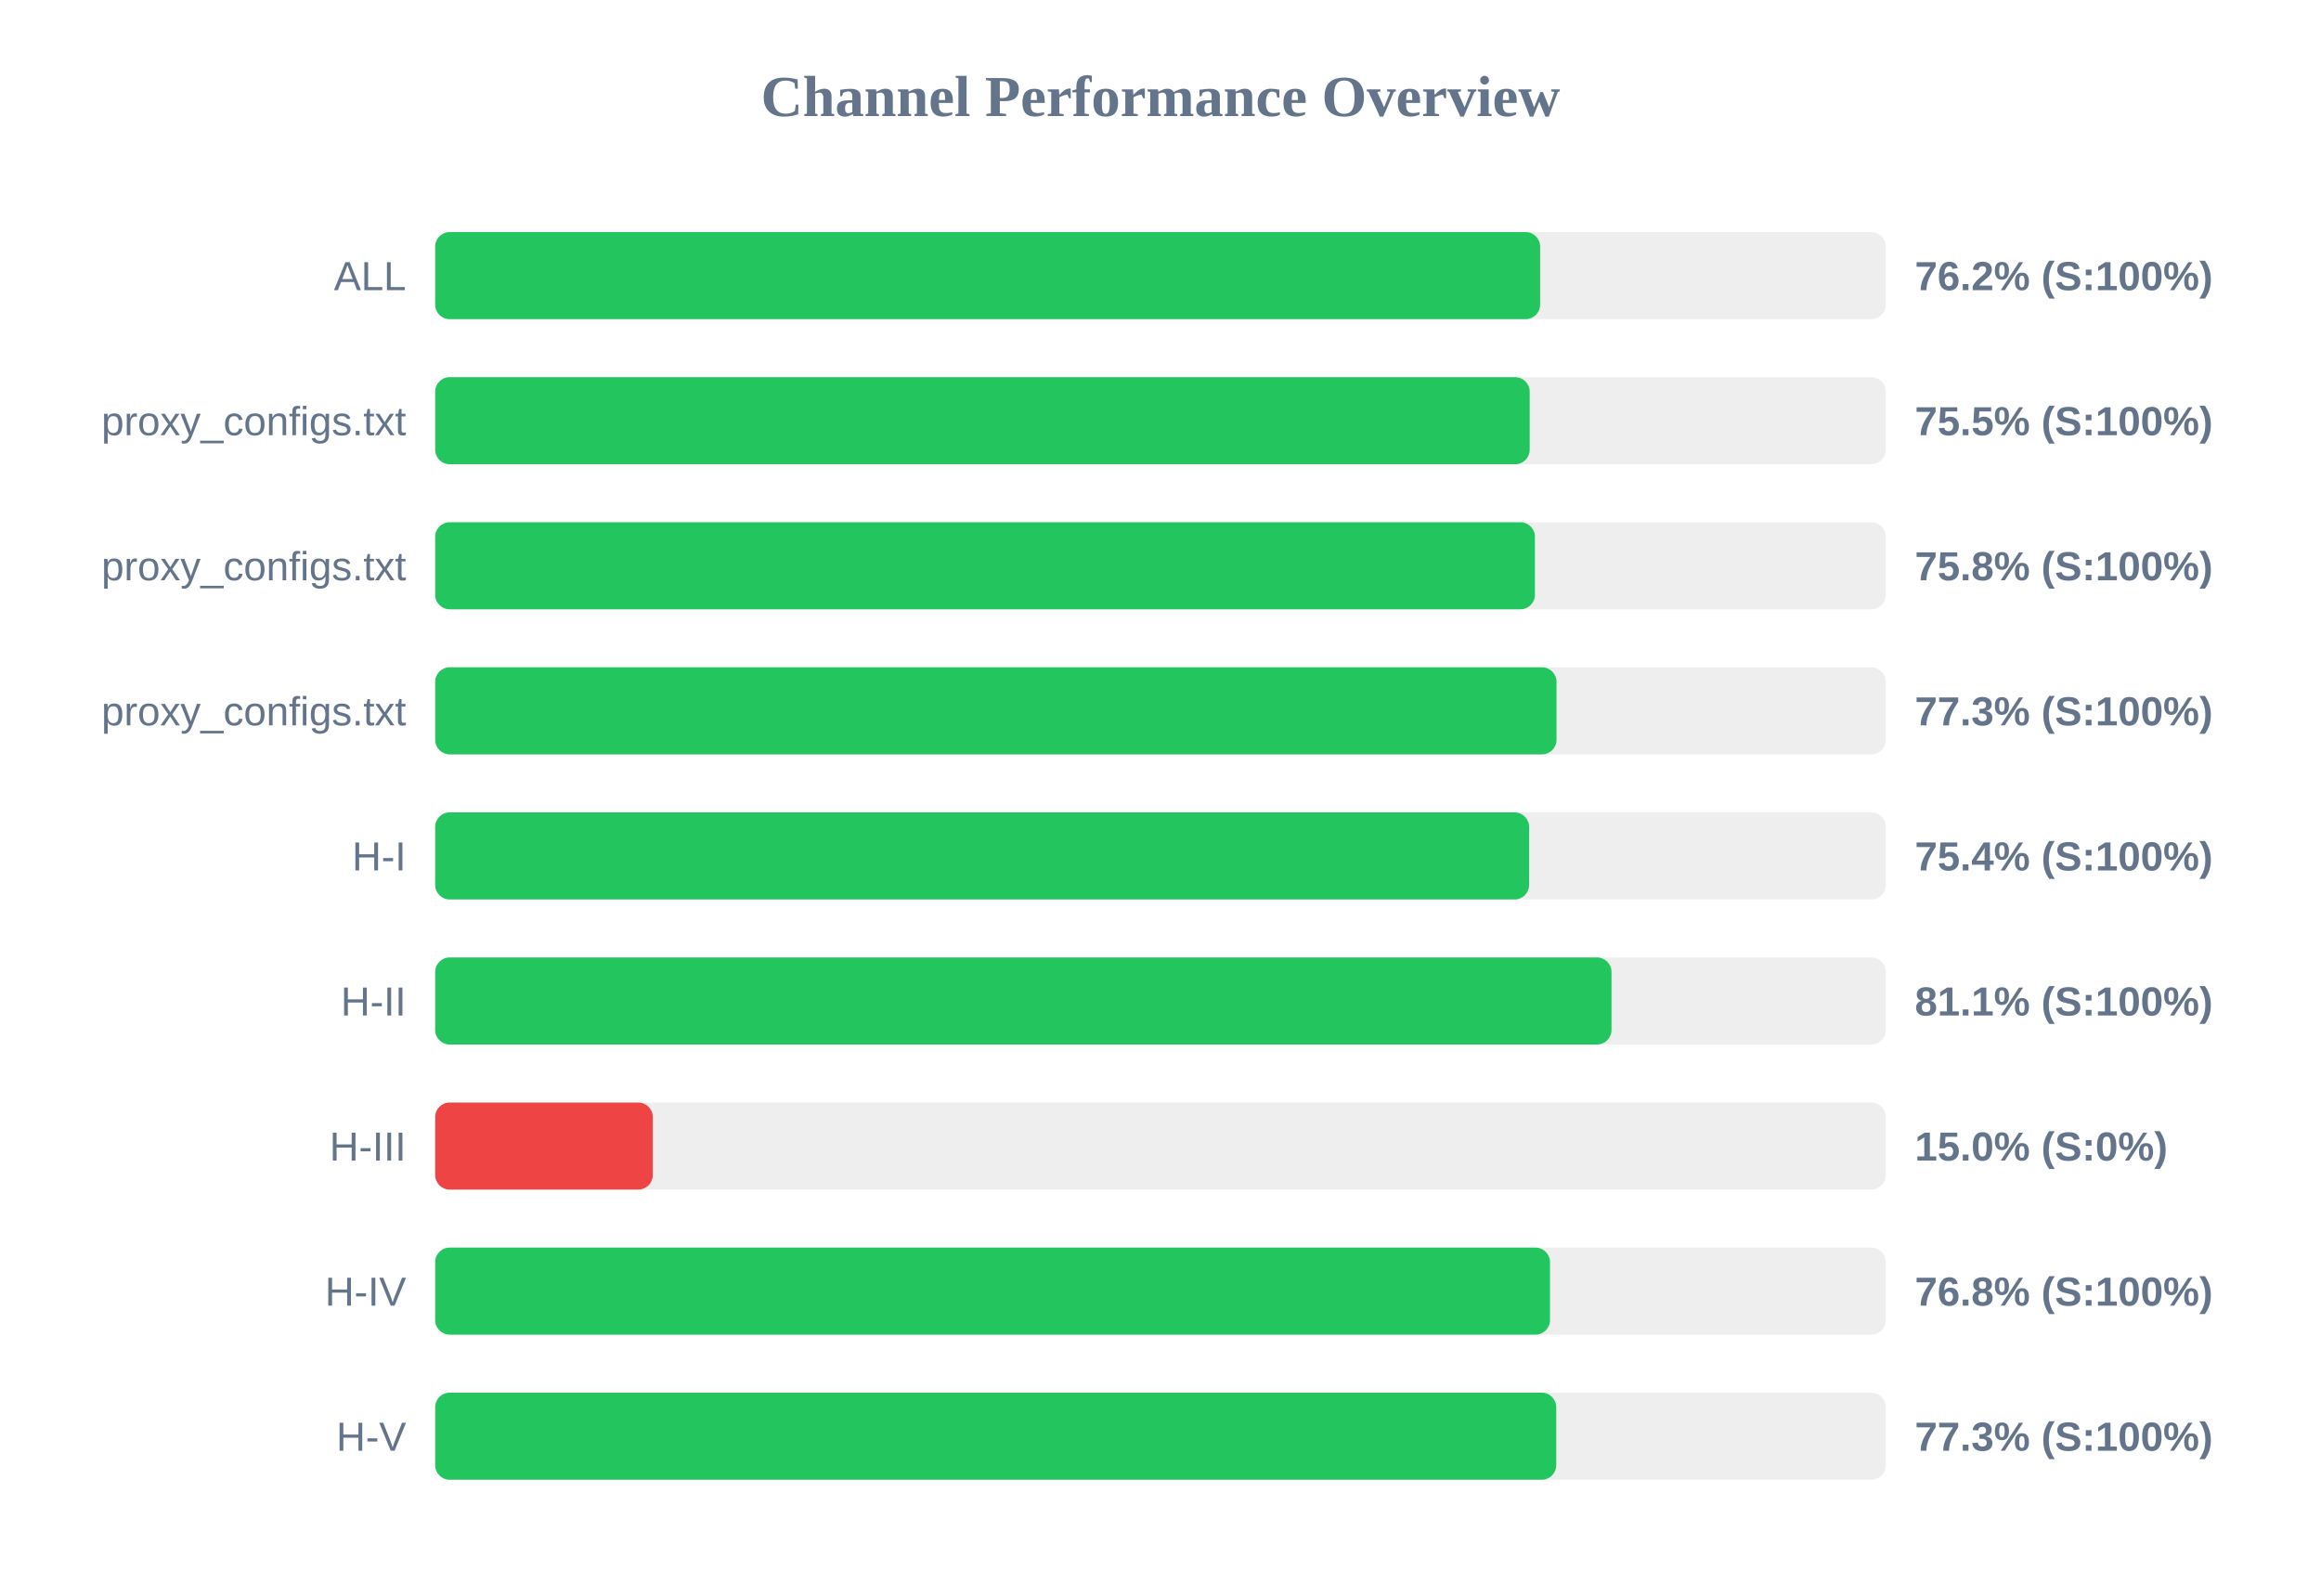
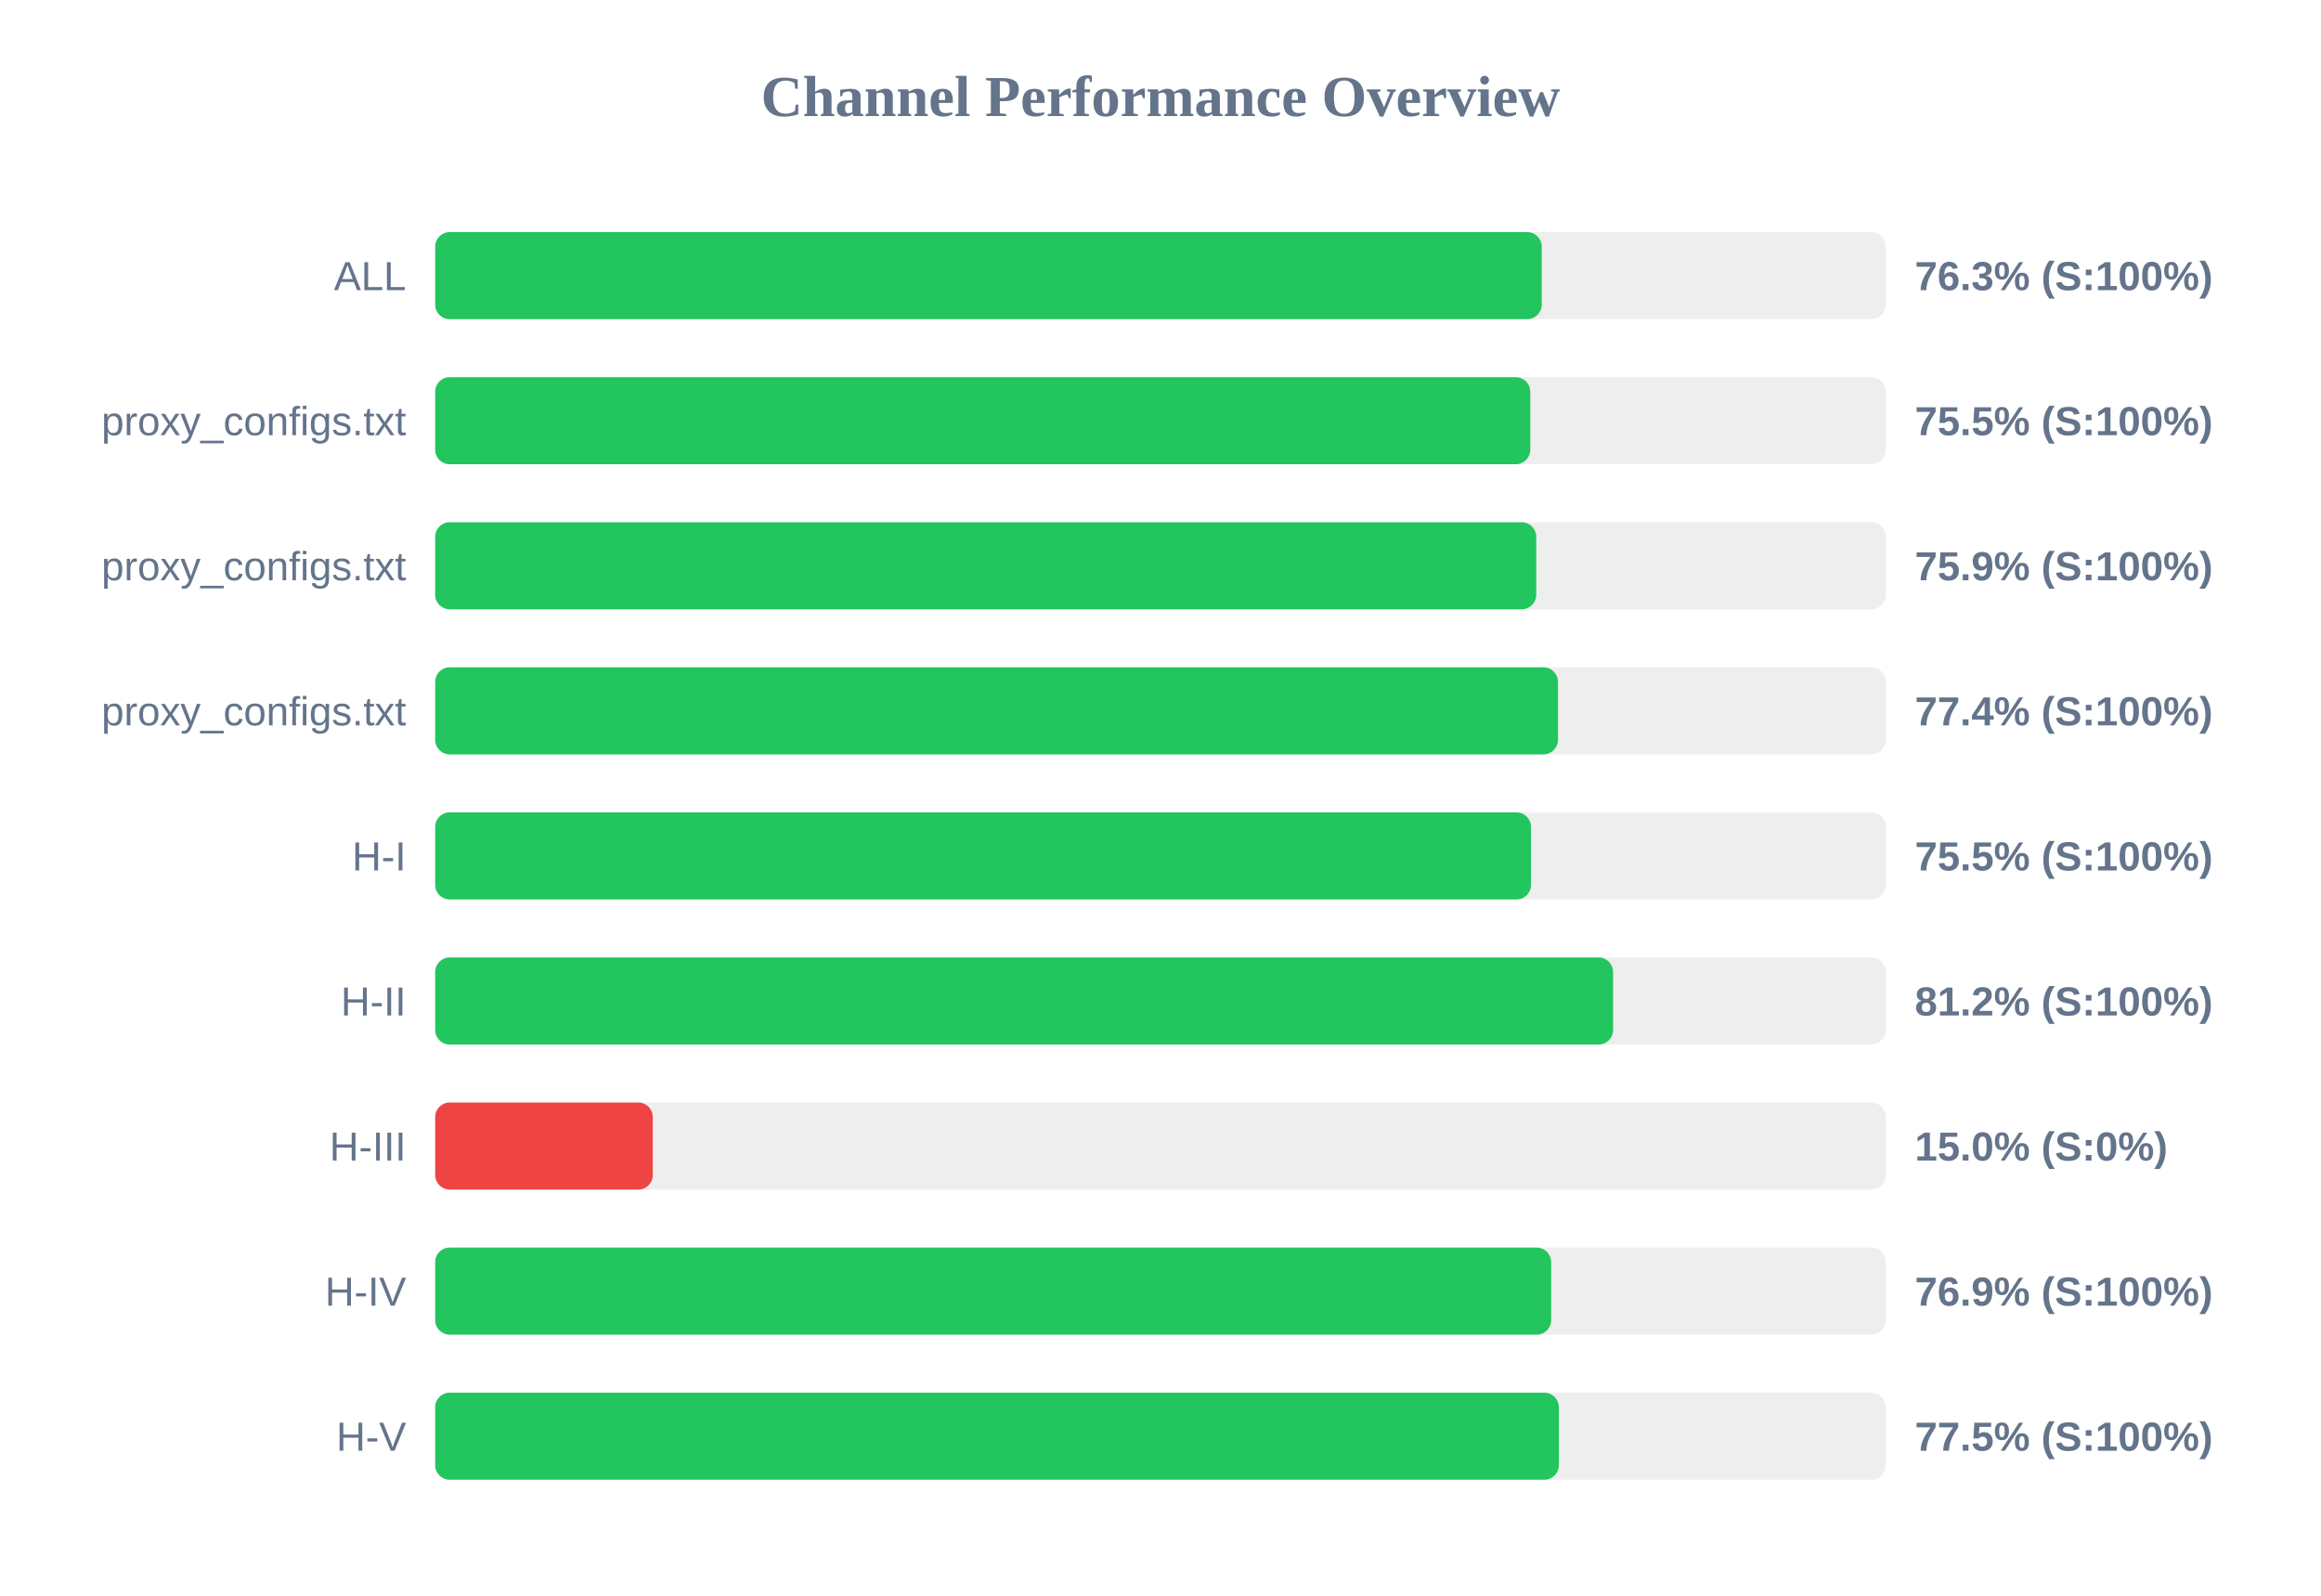
<svg xmlns="http://www.w3.org/2000/svg" width="800" height="550" version="1.1">
  <style>
        .row { font: 14px Arial; fill: #64748b; }
        .score { font: bold 14px Arial; fill: #64748b; }
    </style>
  <text x="400" y="40" text-anchor="middle" font-size="20px" font-weight="bold" fill="#64748b">Channel Performance Overview</text>
  <rect x="150" y="80" width="500" height="30" fill="#eee" rx="5" />
-   <rect x="150" y="80" width="380.85" height="30" fill="#22c55e" rx="5" />
+   <rect x="150" y="80" width="381.4" height="30" fill="#22c55e" rx="5" />
  <text x="140" y="100" text-anchor="end" class="row">ALL</text>
-   <text x="660" y="100" text-anchor="start" class="score">76.2% (S:100%)</text>
+   <text x="660" y="100" text-anchor="start" class="score">76.3% (S:100%)</text>
  <rect x="150" y="130" width="500" height="30" fill="#eee" rx="5" />
-   <rect x="150" y="130" width="377.25" height="30" fill="#22c55e" rx="5" />
+   <rect x="150" y="130" width="377.45" height="30" fill="#22c55e" rx="5" />
  <text x="140" y="150" text-anchor="end" class="row">proxy_configs.txt</text>
  <text x="660" y="150" text-anchor="start" class="score">75.5% (S:100%)</text>
  <rect x="150" y="180" width="500" height="30" fill="#eee" rx="5" />
-   <rect x="150" y="180" width="379.05" height="30" fill="#22c55e" rx="5" />
+   <rect x="150" y="180" width="379.5" height="30" fill="#22c55e" rx="5" />
  <text x="140" y="200" text-anchor="end" class="row">proxy_configs.txt</text>
-   <text x="660" y="200" text-anchor="start" class="score">75.8% (S:100%)</text>
+   <text x="660" y="200" text-anchor="start" class="score">75.9% (S:100%)</text>
  <rect x="150" y="230" width="500" height="30" fill="#eee" rx="5" />
-   <rect x="150" y="230" width="386.5" height="30" fill="#22c55e" rx="5" />
+   <rect x="150" y="230" width="387.0" height="30" fill="#22c55e" rx="5" />
  <text x="140" y="250" text-anchor="end" class="row">proxy_configs.txt</text>
-   <text x="660" y="250" text-anchor="start" class="score">77.3% (S:100%)</text>
+   <text x="660" y="250" text-anchor="start" class="score">77.4% (S:100%)</text>
  <rect x="150" y="280" width="500" height="30" fill="#eee" rx="5" />
-   <rect x="150" y="280" width="377.05" height="30" fill="#22c55e" rx="5" />
+   <rect x="150" y="280" width="377.7" height="30" fill="#22c55e" rx="5" />
  <text x="140" y="300" text-anchor="end" class="row">H-I</text>
-   <text x="660" y="300" text-anchor="start" class="score">75.4% (S:100%)</text>
+   <text x="660" y="300" text-anchor="start" class="score">75.5% (S:100%)</text>
  <rect x="150" y="330" width="500" height="30" fill="#eee" rx="5" />
-   <rect x="150" y="330" width="405.45" height="30" fill="#22c55e" rx="5" />
+   <rect x="150" y="330" width="406.0" height="30" fill="#22c55e" rx="5" />
  <text x="140" y="350" text-anchor="end" class="row">H-II</text>
-   <text x="660" y="350" text-anchor="start" class="score">81.1% (S:100%)</text>
+   <text x="660" y="350" text-anchor="start" class="score">81.2% (S:100%)</text>
  <rect x="150" y="380" width="500" height="30" fill="#eee" rx="5" />
  <rect x="150" y="380" width="75.0" height="30" fill="#ef4444" rx="5" />
  <text x="140" y="400" text-anchor="end" class="row">H-III</text>
  <text x="660" y="400" text-anchor="start" class="score">15.0% (S:0%)</text>
  <rect x="150" y="430" width="500" height="30" fill="#eee" rx="5" />
-   <rect x="150" y="430" width="384.25" height="30" fill="#22c55e" rx="5" />
+   <rect x="150" y="430" width="384.65" height="30" fill="#22c55e" rx="5" />
  <text x="140" y="450" text-anchor="end" class="row">H-IV</text>
-   <text x="660" y="450" text-anchor="start" class="score">76.8% (S:100%)</text>
+   <text x="660" y="450" text-anchor="start" class="score">76.9% (S:100%)</text>
  <rect x="150" y="480" width="500" height="30" fill="#eee" rx="5" />
-   <rect x="150" y="480" width="386.4" height="30" fill="#22c55e" rx="5" />
+   <rect x="150" y="480" width="387.3" height="30" fill="#22c55e" rx="5" />
  <text x="140" y="500" text-anchor="end" class="row">H-V</text>
-   <text x="660" y="500" text-anchor="start" class="score">77.3% (S:100%)</text>
+   <text x="660" y="500" text-anchor="start" class="score">77.5% (S:100%)</text>
</svg>
